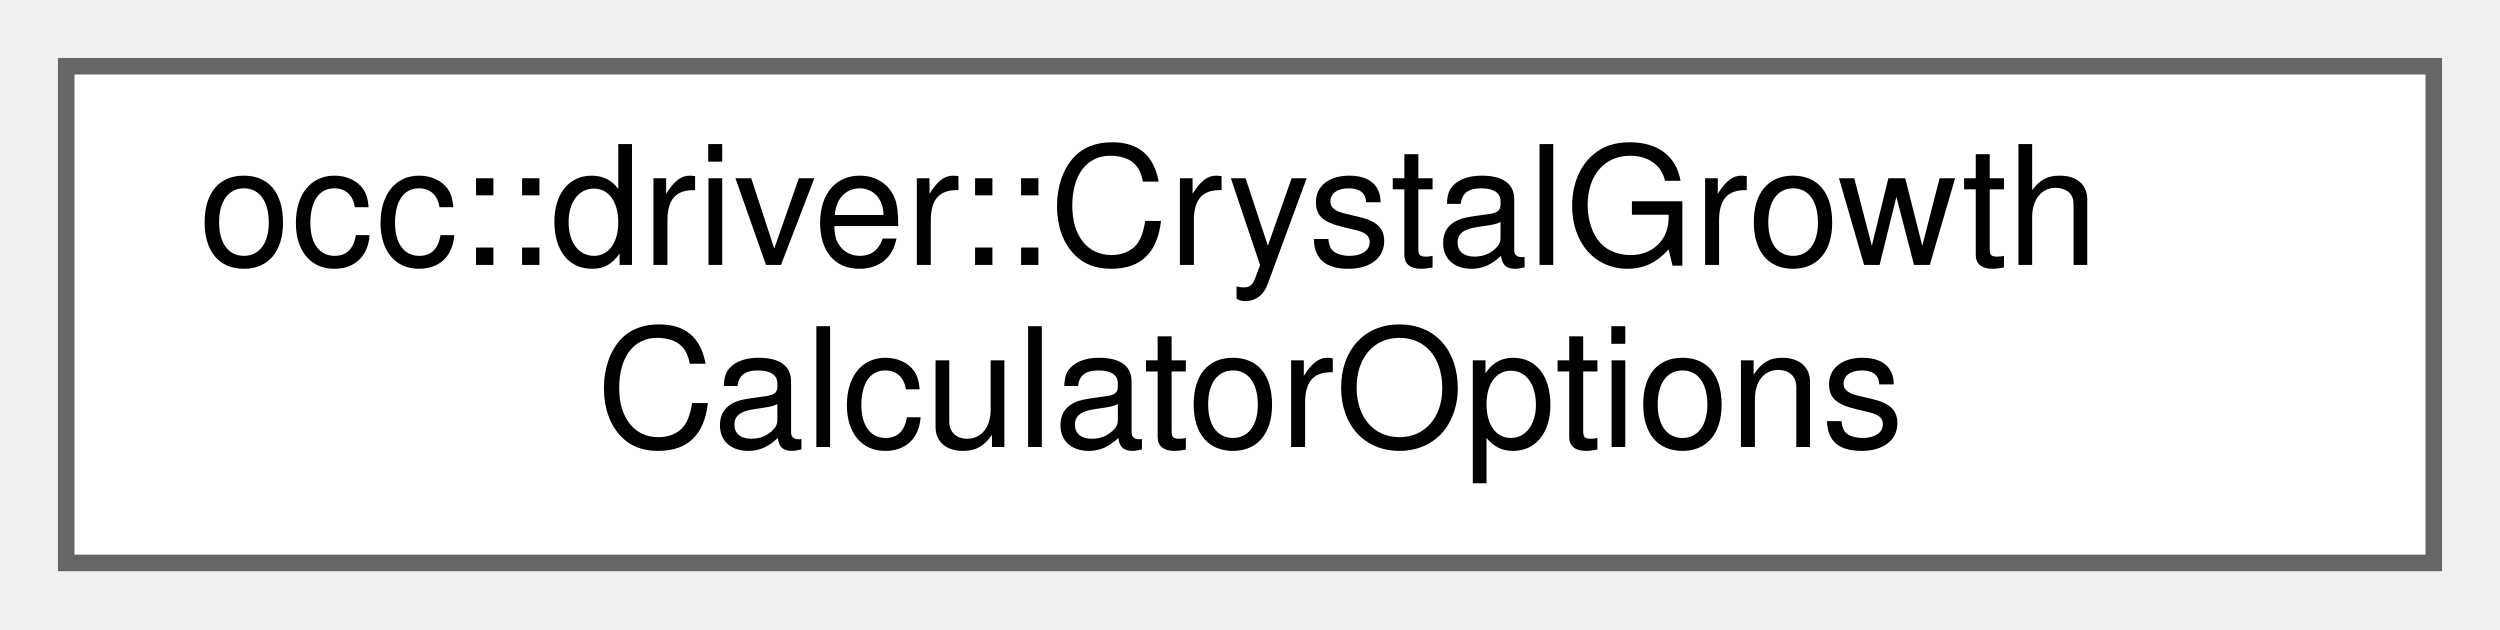
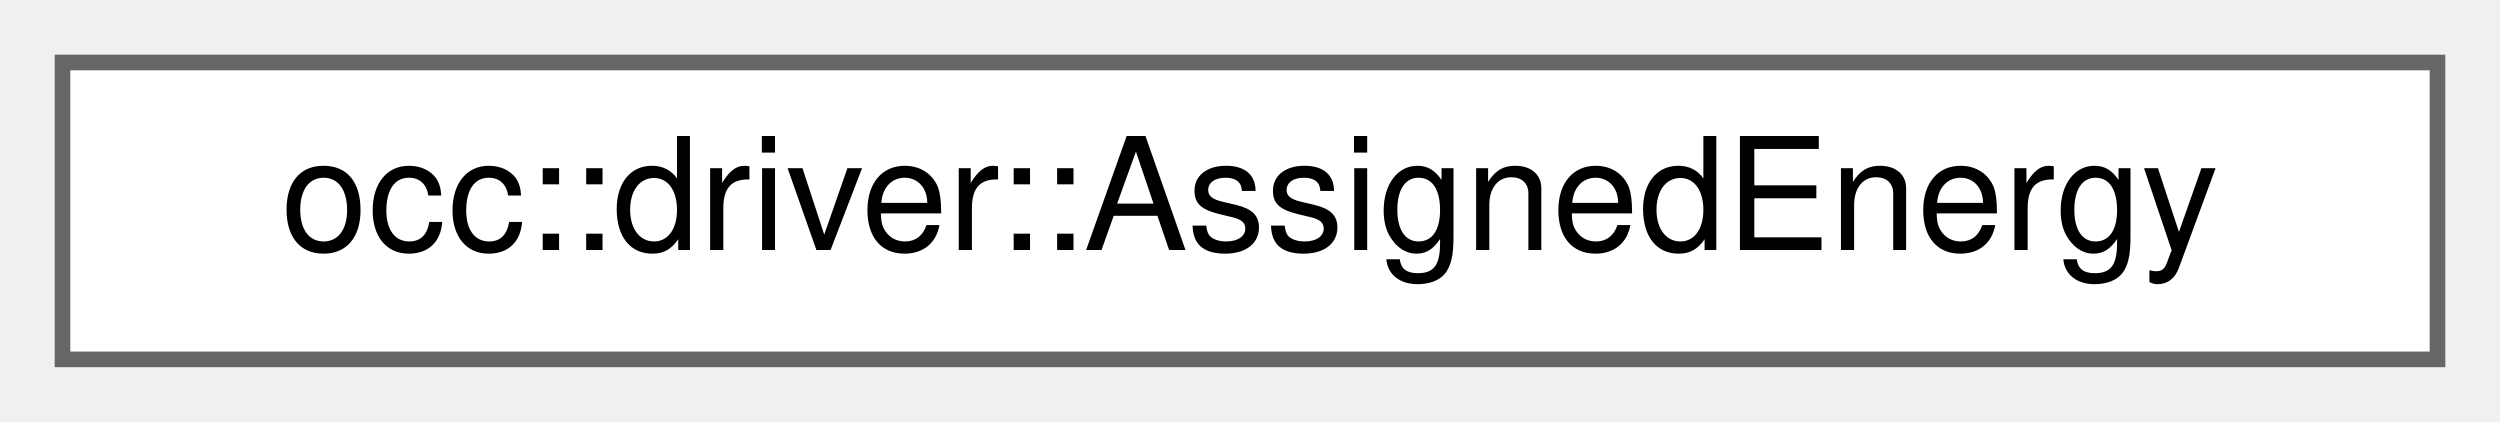
- <svg xmlns="http://www.w3.org/2000/svg" xmlns:xlink="http://www.w3.org/1999/xlink" width="151pt" height="38pt" viewBox="0.00 0.00 151.00 38.00">
-   <g id="graph0" class="graph" transform="scale(1 1) rotate(0) translate(4 34)">
+ <svg xmlns="http://www.w3.org/2000/svg" xmlns:xlink="http://www.w3.org/1999/xlink" width="160pt" height="27pt" viewBox="0.00 0.00 160.00 27.00">
+   <g id="graph0" class="graph" transform="scale(1 1) rotate(0) translate(4 23)">
    <g id="Node000000" class="node">
      <g id="a_Node000000">
-         <a xlink:href="structocc_1_1driver_1_1CrystalGrowthCalculatorOptions.html" target="_top" xlink:title=" ">
-           <polygon fill="white" stroke="#666666" points="143,-30 0,-30 0,0 143,0 143,-30" />
-           <text text-anchor="start" x="8" y="-18" font-family="Helvetica,sans-Serif" font-size="10.00">occ::driver::CrystalGrowth</text>
-           <text text-anchor="middle" x="71.5" y="-7" font-family="Helvetica,sans-Serif" font-size="10.00">CalculatorOptions</text>
+         <a xlink:href="structocc_1_1driver_1_1AssignedEnergy.html" target="_top" xlink:title=" ">
+           <polygon fill="white" stroke="#666666" points="152,-19 0,-19 0,0 152,0 152,-19" />
+           <text text-anchor="middle" x="76" y="-7" font-family="Helvetica,sans-Serif" font-size="10.00">occ::driver::AssignedEnergy</text>
        </a>
      </g>
    </g>
  </g>
</svg>
